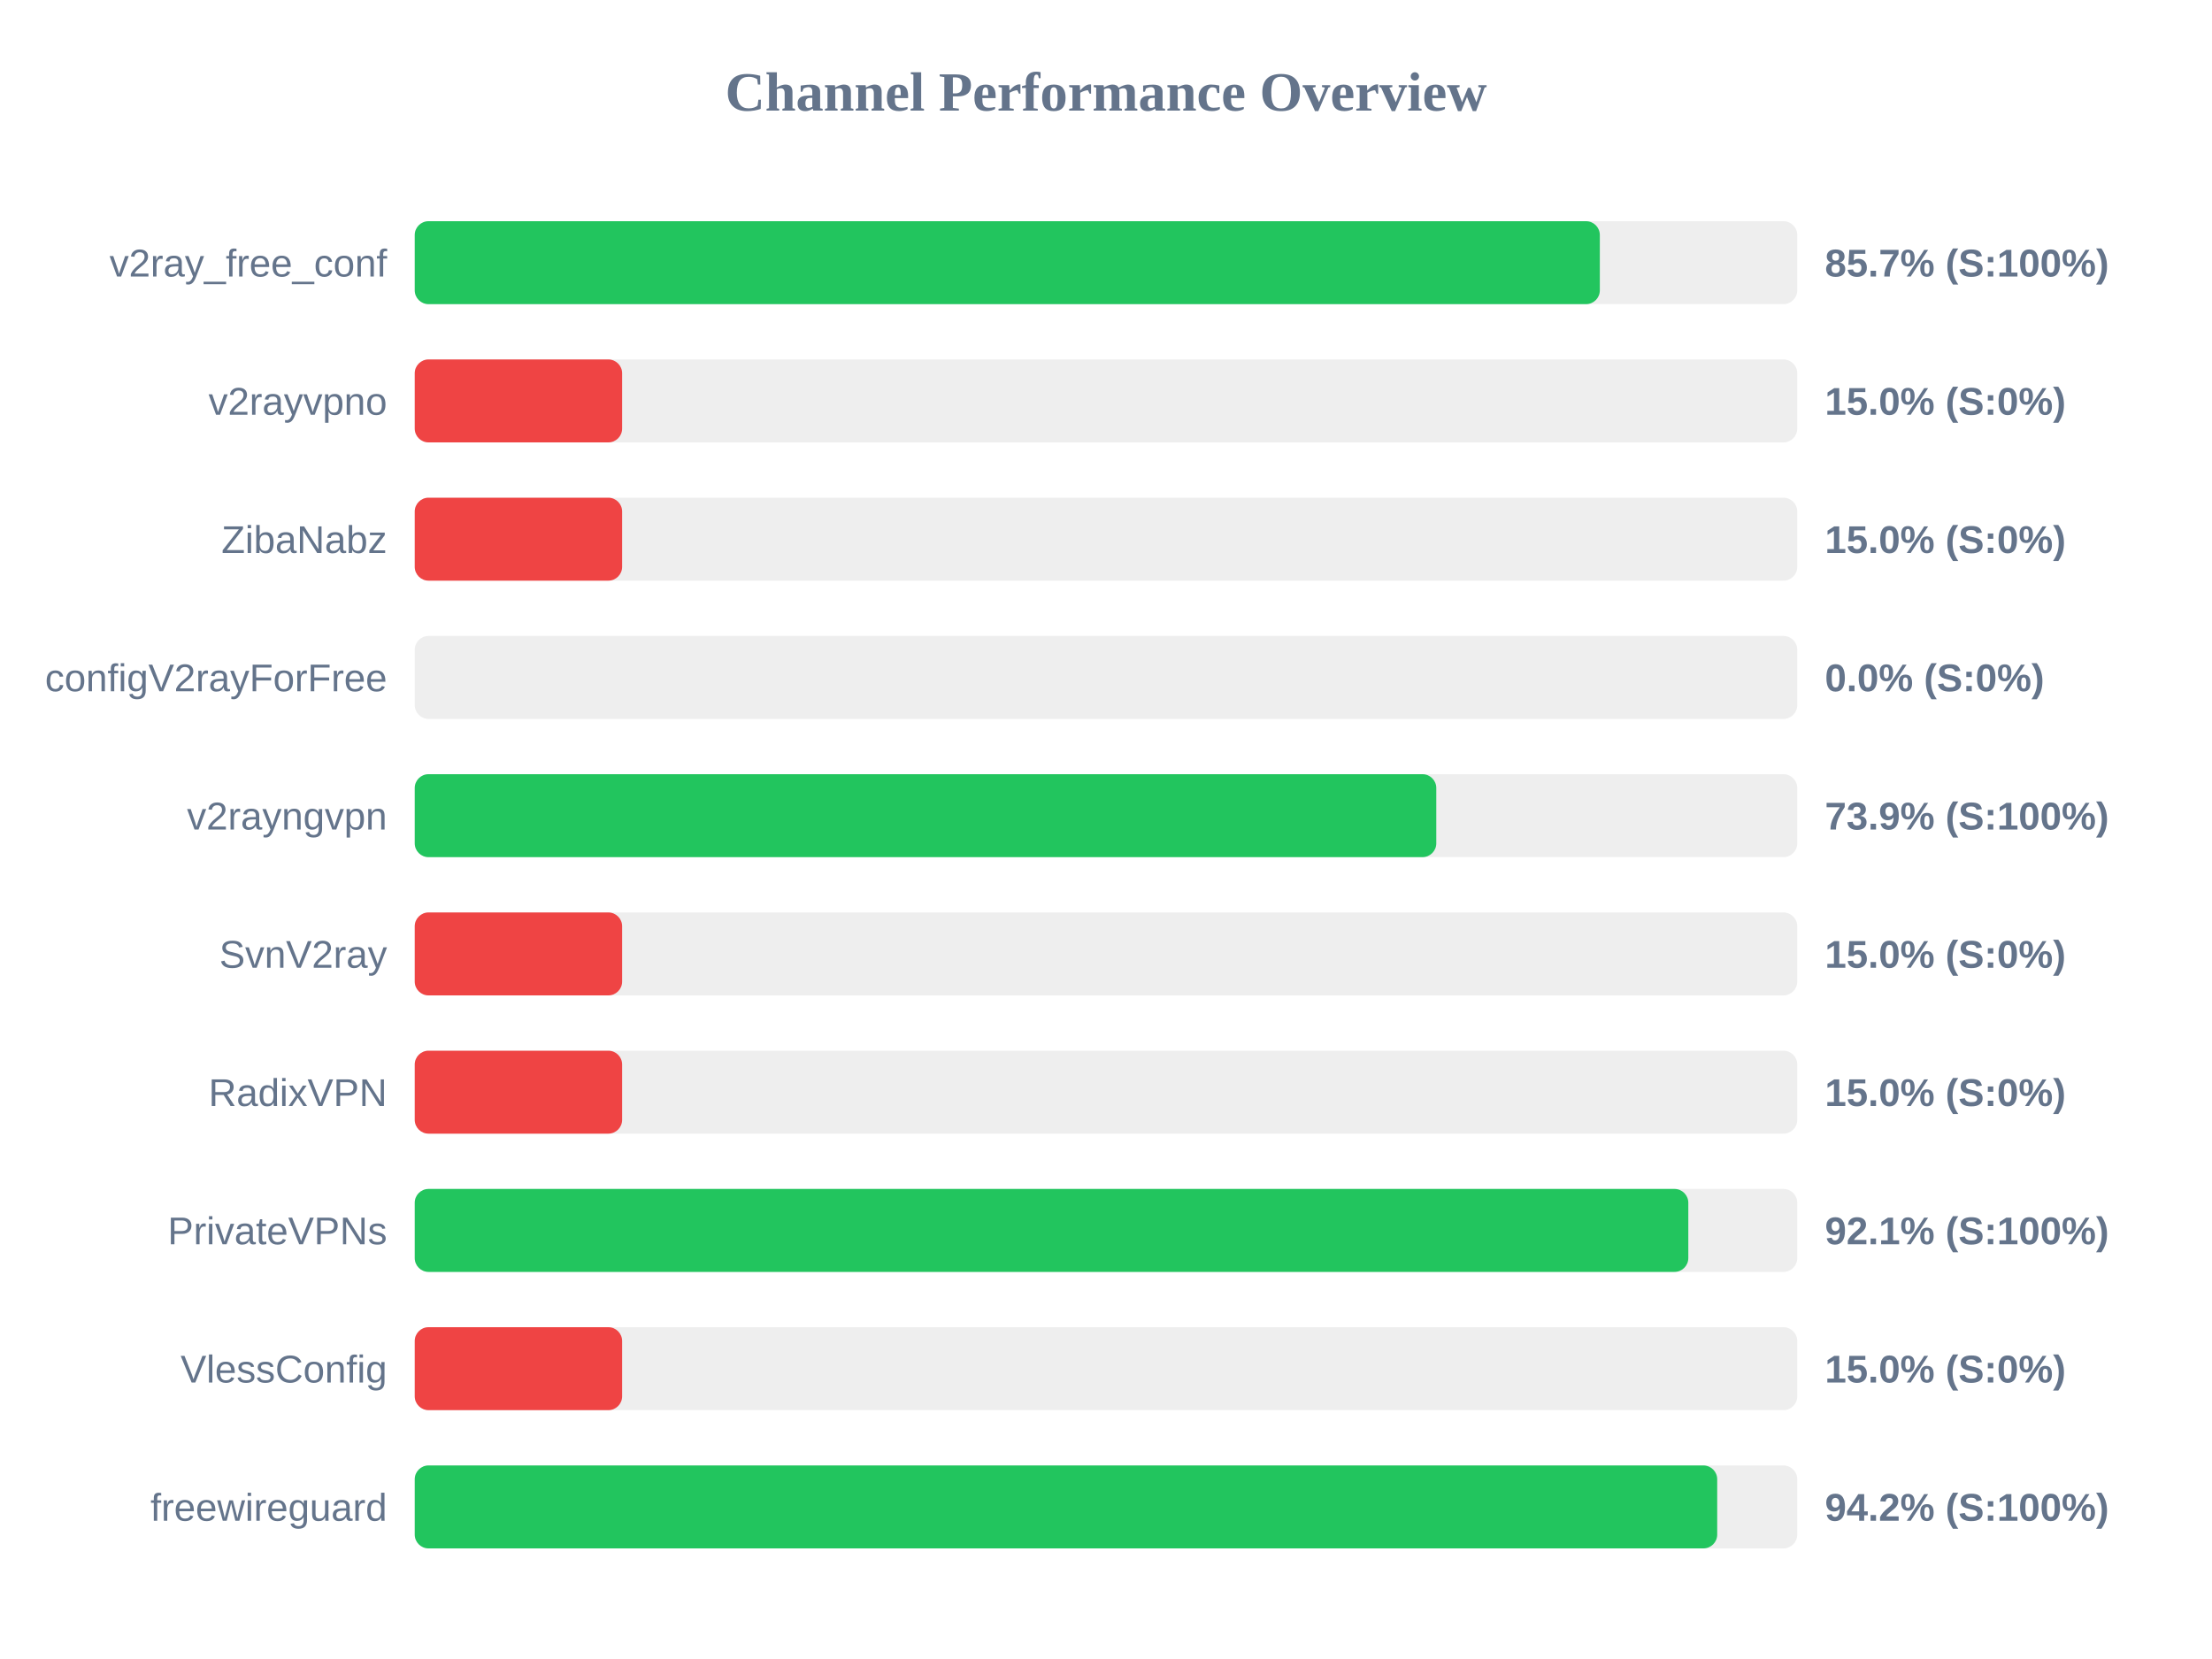
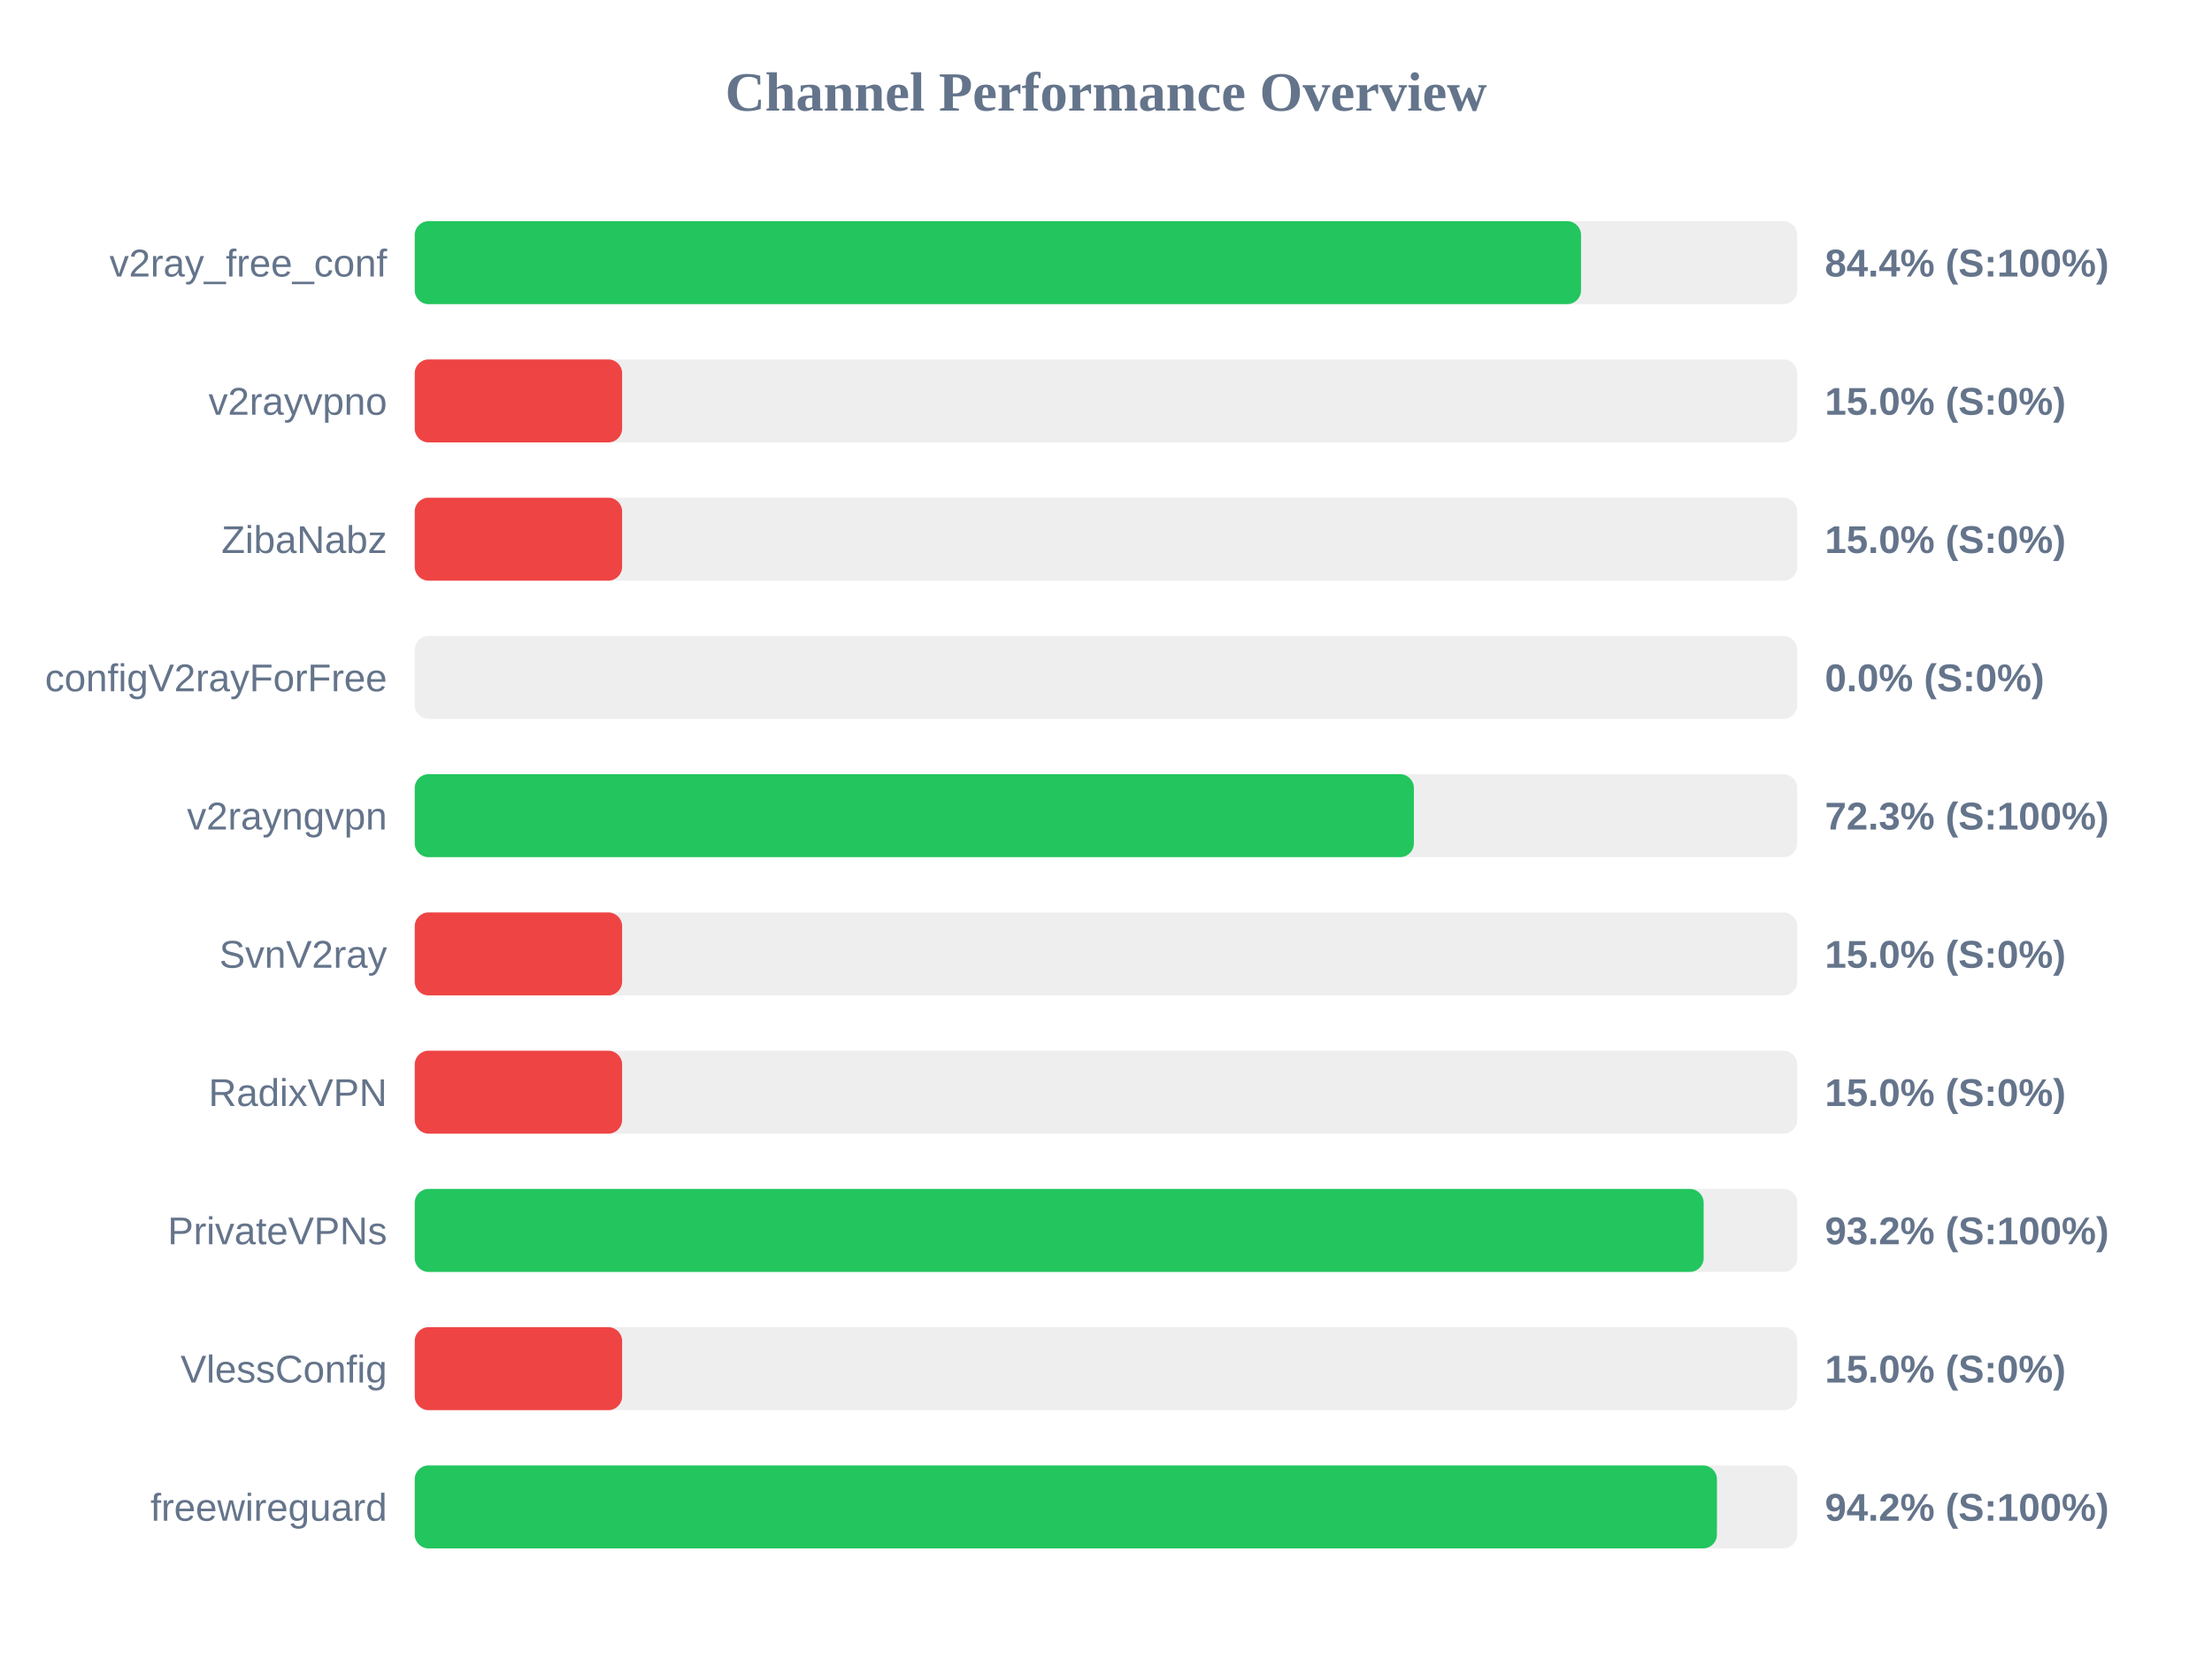
<svg xmlns="http://www.w3.org/2000/svg" width="800" height="600" version="1.1">
  <style>
        .row { font: 14px Arial; fill: #64748b; }
        .score { font: bold 14px Arial; fill: #64748b; }
    </style>
  <text x="400" y="40" text-anchor="middle" font-size="20px" font-weight="bold" fill="#64748b">Channel Performance Overview</text>
  <rect x="150" y="80" width="500" height="30" fill="#eee" rx="5" />
-   <rect x="150" y="80" width="428.6" height="30" fill="#22c55e" rx="5" />
+   <rect x="150" y="80" width="421.8" height="30" fill="#22c55e" rx="5" />
  <text x="140" y="100" text-anchor="end" class="row">v2ray_free_conf</text>
-   <text x="660" y="100" text-anchor="start" class="score">85.7% (S:100%)</text>
+   <text x="660" y="100" text-anchor="start" class="score">84.4% (S:100%)</text>
  <rect x="150" y="130" width="500" height="30" fill="#eee" rx="5" />
  <rect x="150" y="130" width="75.0" height="30" fill="#ef4444" rx="5" />
  <text x="140" y="150" text-anchor="end" class="row">v2rayvpno</text>
  <text x="660" y="150" text-anchor="start" class="score">15.0% (S:0%)</text>
  <rect x="150" y="180" width="500" height="30" fill="#eee" rx="5" />
  <rect x="150" y="180" width="75.0" height="30" fill="#ef4444" rx="5" />
  <text x="140" y="200" text-anchor="end" class="row">ZibaNabz</text>
  <text x="660" y="200" text-anchor="start" class="score">15.0% (S:0%)</text>
  <rect x="150" y="230" width="500" height="30" fill="#eee" rx="5" />
  <rect x="150" y="230" width="0.0" height="30" fill="#ef4444" rx="5" />
  <text x="140" y="250" text-anchor="end" class="row">configV2rayForFree</text>
  <text x="660" y="250" text-anchor="start" class="score">0.0% (S:0%)</text>
  <rect x="150" y="280" width="500" height="30" fill="#eee" rx="5" />
-   <rect x="150" y="280" width="369.45" height="30" fill="#22c55e" rx="5" />
+   <rect x="150" y="280" width="361.35" height="30" fill="#22c55e" rx="5" />
  <text x="140" y="300" text-anchor="end" class="row">v2rayngvpn</text>
-   <text x="660" y="300" text-anchor="start" class="score">73.9% (S:100%)</text>
+   <text x="660" y="300" text-anchor="start" class="score">72.3% (S:100%)</text>
  <rect x="150" y="330" width="500" height="30" fill="#eee" rx="5" />
  <rect x="150" y="330" width="75.0" height="30" fill="#ef4444" rx="5" />
  <text x="140" y="350" text-anchor="end" class="row">SvnV2ray</text>
  <text x="660" y="350" text-anchor="start" class="score">15.0% (S:0%)</text>
  <rect x="150" y="380" width="500" height="30" fill="#eee" rx="5" />
  <rect x="150" y="380" width="75.0" height="30" fill="#ef4444" rx="5" />
  <text x="140" y="400" text-anchor="end" class="row">RadixVPN</text>
  <text x="660" y="400" text-anchor="start" class="score">15.0% (S:0%)</text>
  <rect x="150" y="430" width="500" height="30" fill="#eee" rx="5" />
-   <rect x="150" y="430" width="460.6" height="30" fill="#22c55e" rx="5" />
+   <rect x="150" y="430" width="466.15" height="30" fill="#22c55e" rx="5" />
  <text x="140" y="450" text-anchor="end" class="row">PrivateVPNs</text>
-   <text x="660" y="450" text-anchor="start" class="score">92.1% (S:100%)</text>
+   <text x="660" y="450" text-anchor="start" class="score">93.2% (S:100%)</text>
  <rect x="150" y="480" width="500" height="30" fill="#eee" rx="5" />
  <rect x="150" y="480" width="75.0" height="30" fill="#ef4444" rx="5" />
  <text x="140" y="500" text-anchor="end" class="row">VlessConfig</text>
  <text x="660" y="500" text-anchor="start" class="score">15.0% (S:0%)</text>
  <rect x="150" y="530" width="500" height="30" fill="#eee" rx="5" />
-   <rect x="150" y="530" width="471.05" height="30" fill="#22c55e" rx="5" />
+   <rect x="150" y="530" width="470.95" height="30" fill="#22c55e" rx="5" />
  <text x="140" y="550" text-anchor="end" class="row">freewireguard</text>
  <text x="660" y="550" text-anchor="start" class="score">94.2% (S:100%)</text>
</svg>
